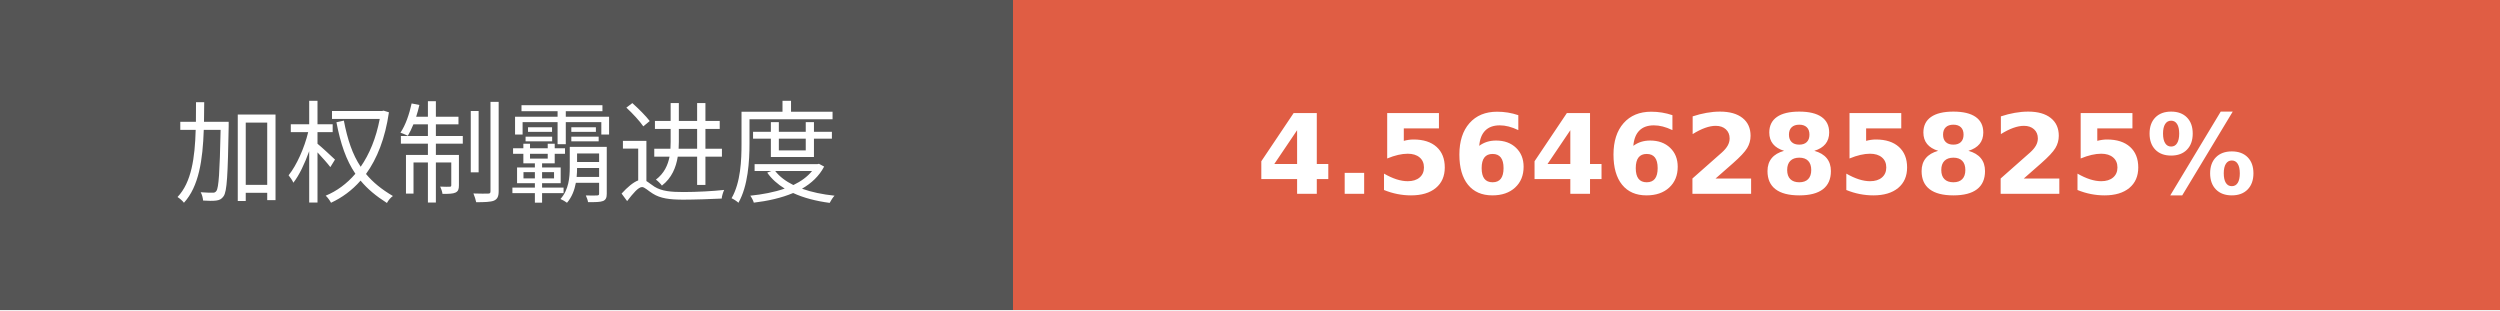
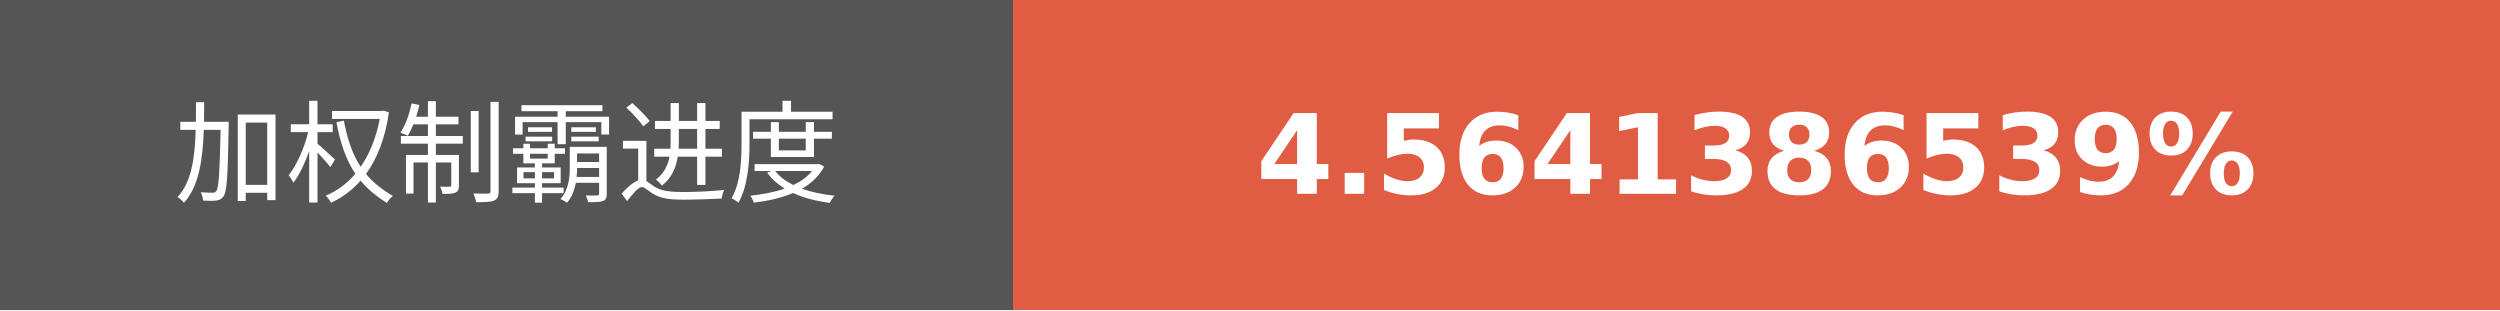
- <svg xmlns="http://www.w3.org/2000/svg" width="225.75" height="28" role="img" aria-label="加权制霸进度: 4.5646285825%">
+ <svg xmlns="http://www.w3.org/2000/svg" width="225.75" height="28" role="img" aria-label="加权制霸进度: 4.5641386539%">
  <g shape-rendering="crispEdges">
    <rect width="91.5" height="28" fill="#555" />
    <rect x="91.5" width="134.25" height="28" fill="#e05d44" />
  </g>
  <g fill="#fff" text-anchor="middle" font-family="Verdana,Geneva,DejaVu Sans,sans-serif" text-rendering="geometricPrecision" font-size="100">
    <text transform="scale(.1)" x="457.5" y="175" textLength="675" fill="#fff">加权制霸进度</text>
-     <text transform="scale(.1)" x="1586.25" y="175" textLength="1102.5" fill="#fff" font-weight="bold">4.5646285825%</text>
+     <text transform="scale(.1)" x="1586.25" y="175" textLength="1102.5" fill="#fff" font-weight="bold">4.5641386539%</text>
  </g>
</svg>
